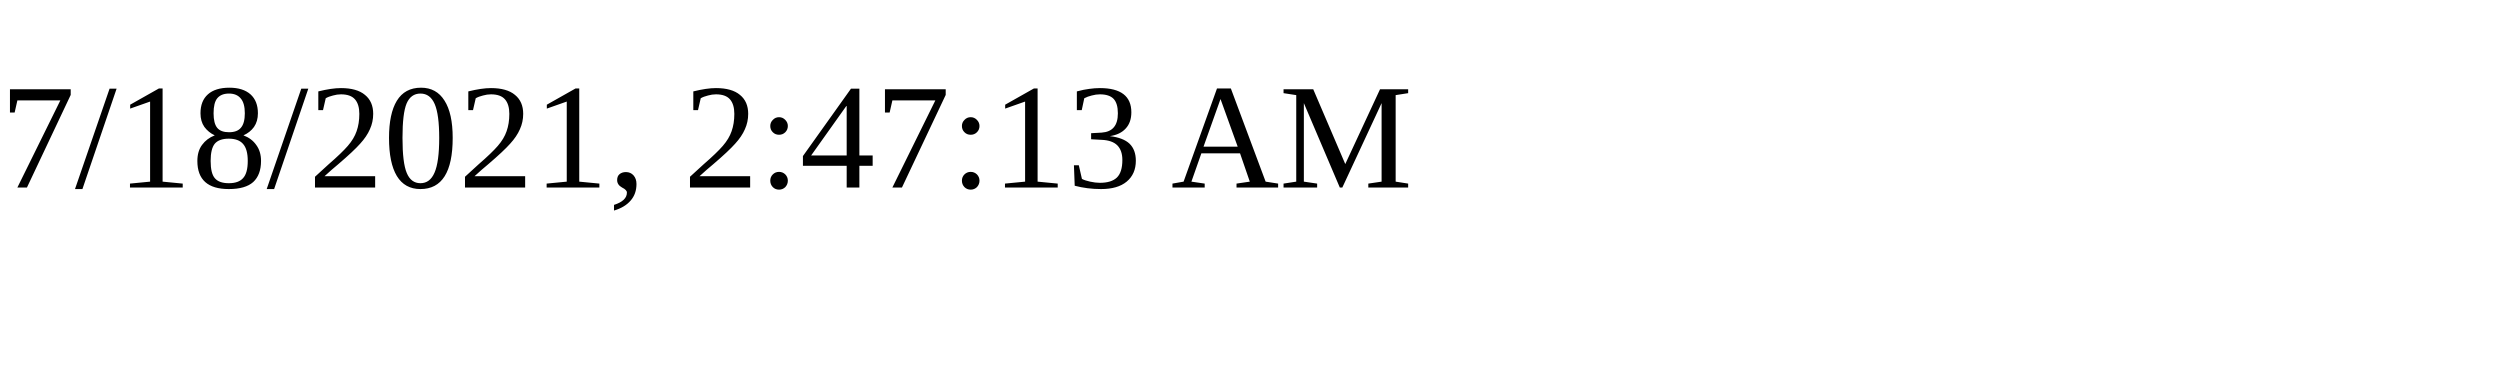
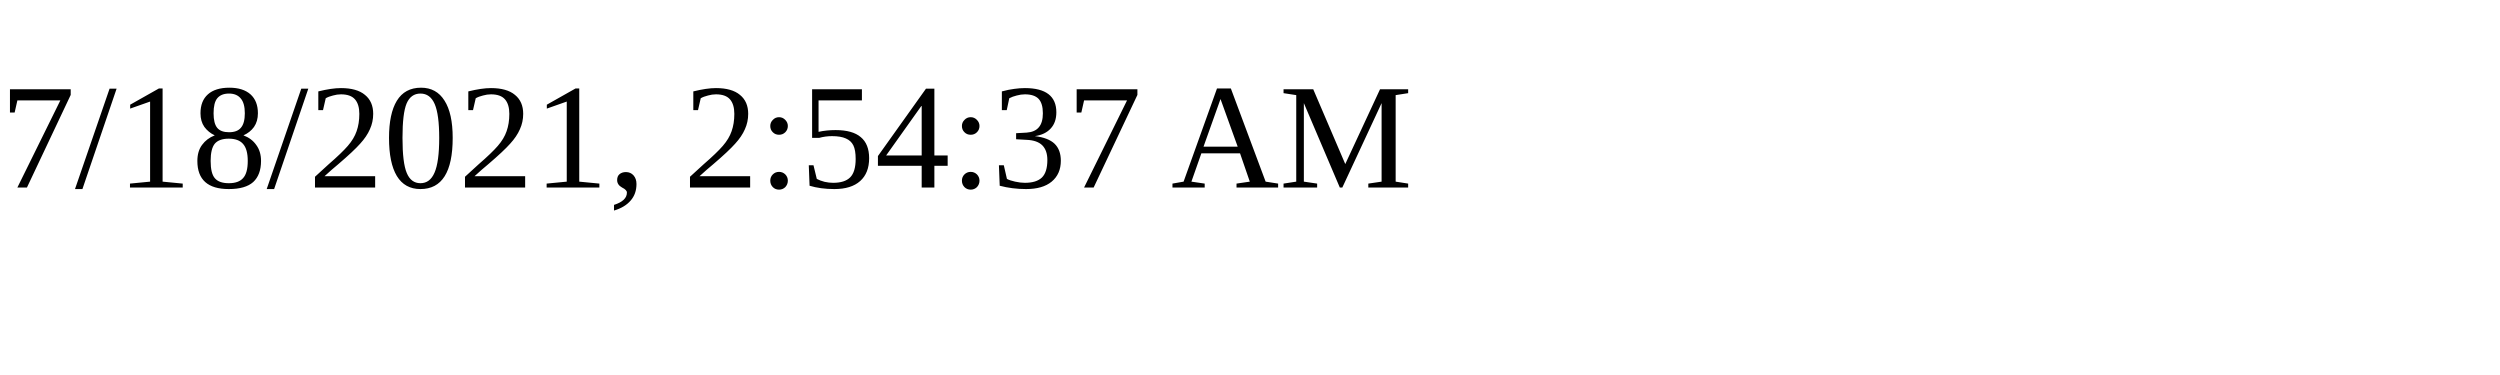
<svg xmlns="http://www.w3.org/2000/svg" height="30" width="200">
-   <text x="0" y="15">7/18/2021, 2:47:13 AM</text>
+   <text x="0" y="15">7/18/2021, 2:54:37 AM</text>
</svg>
